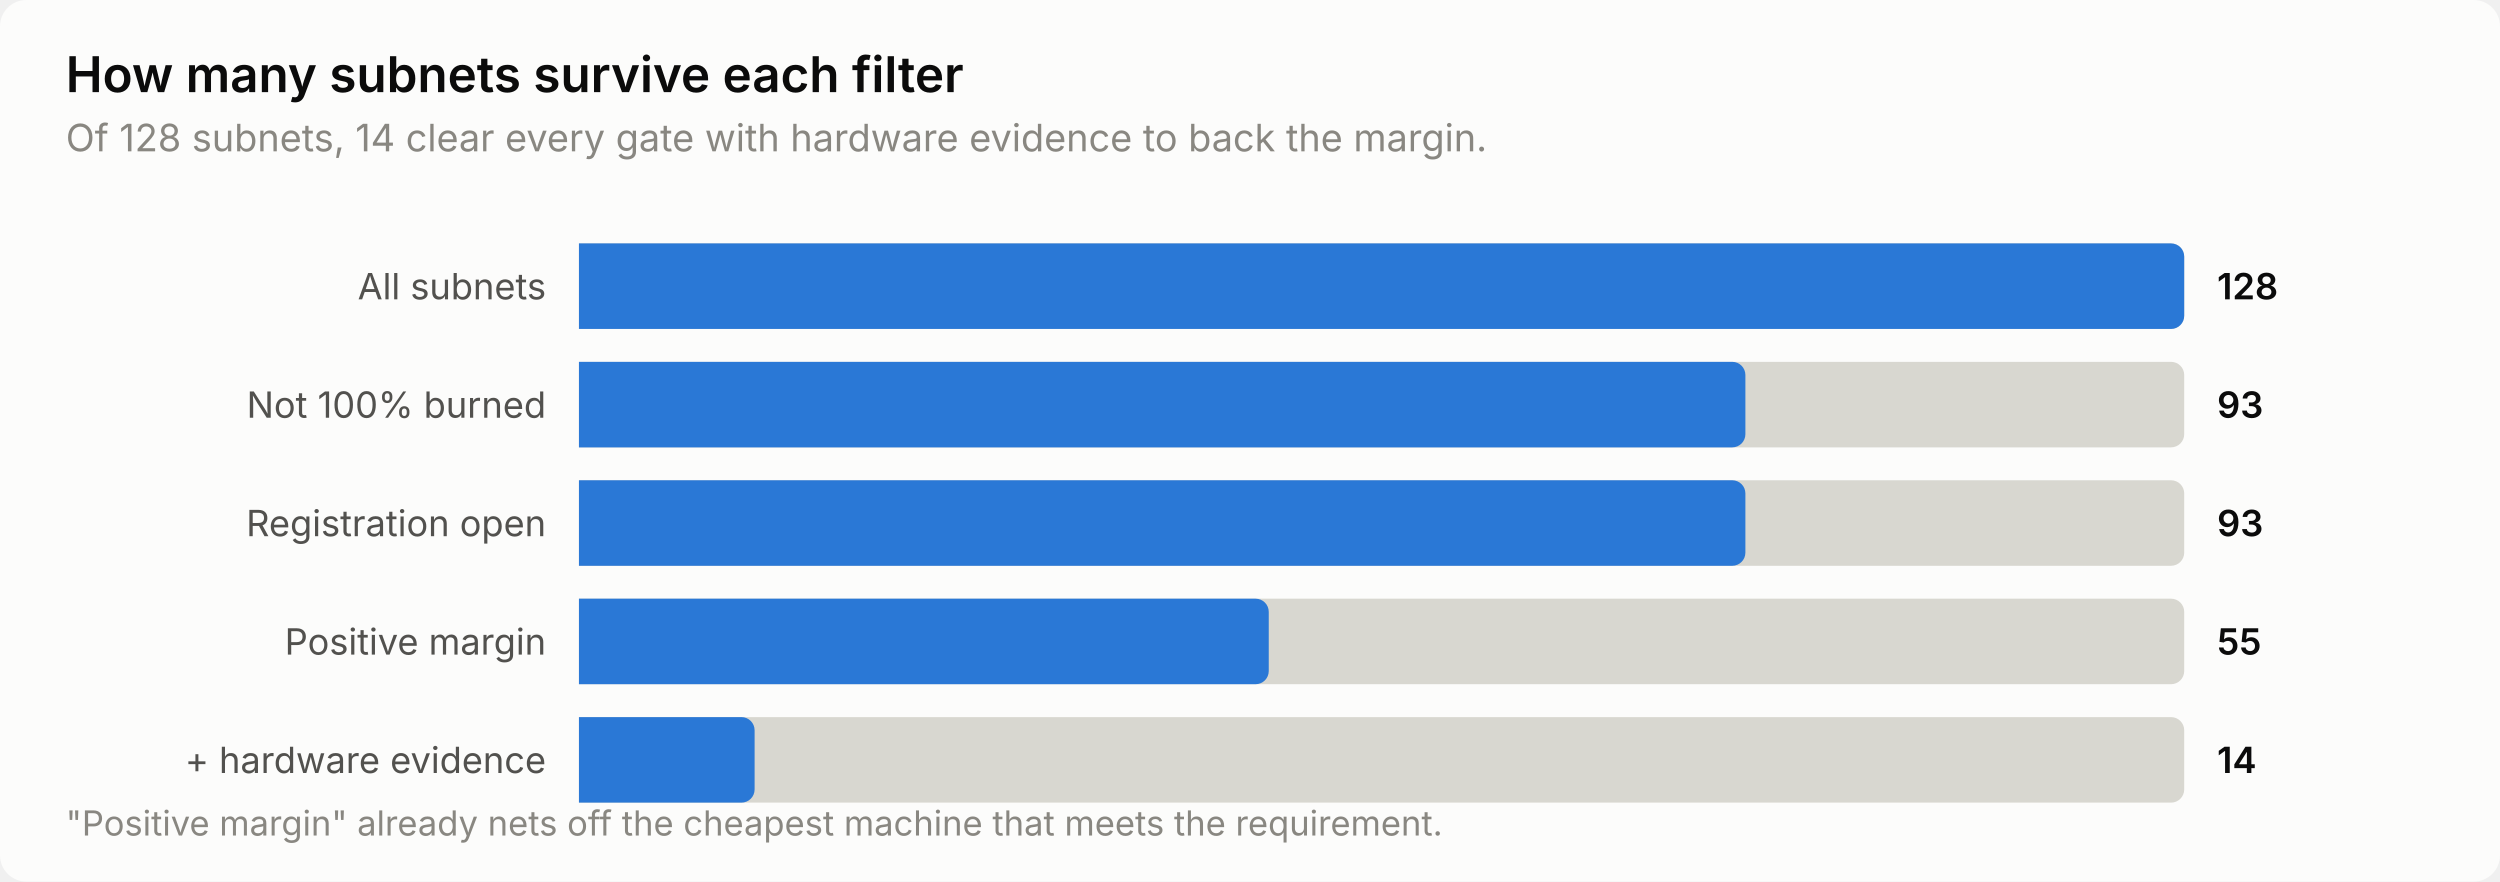
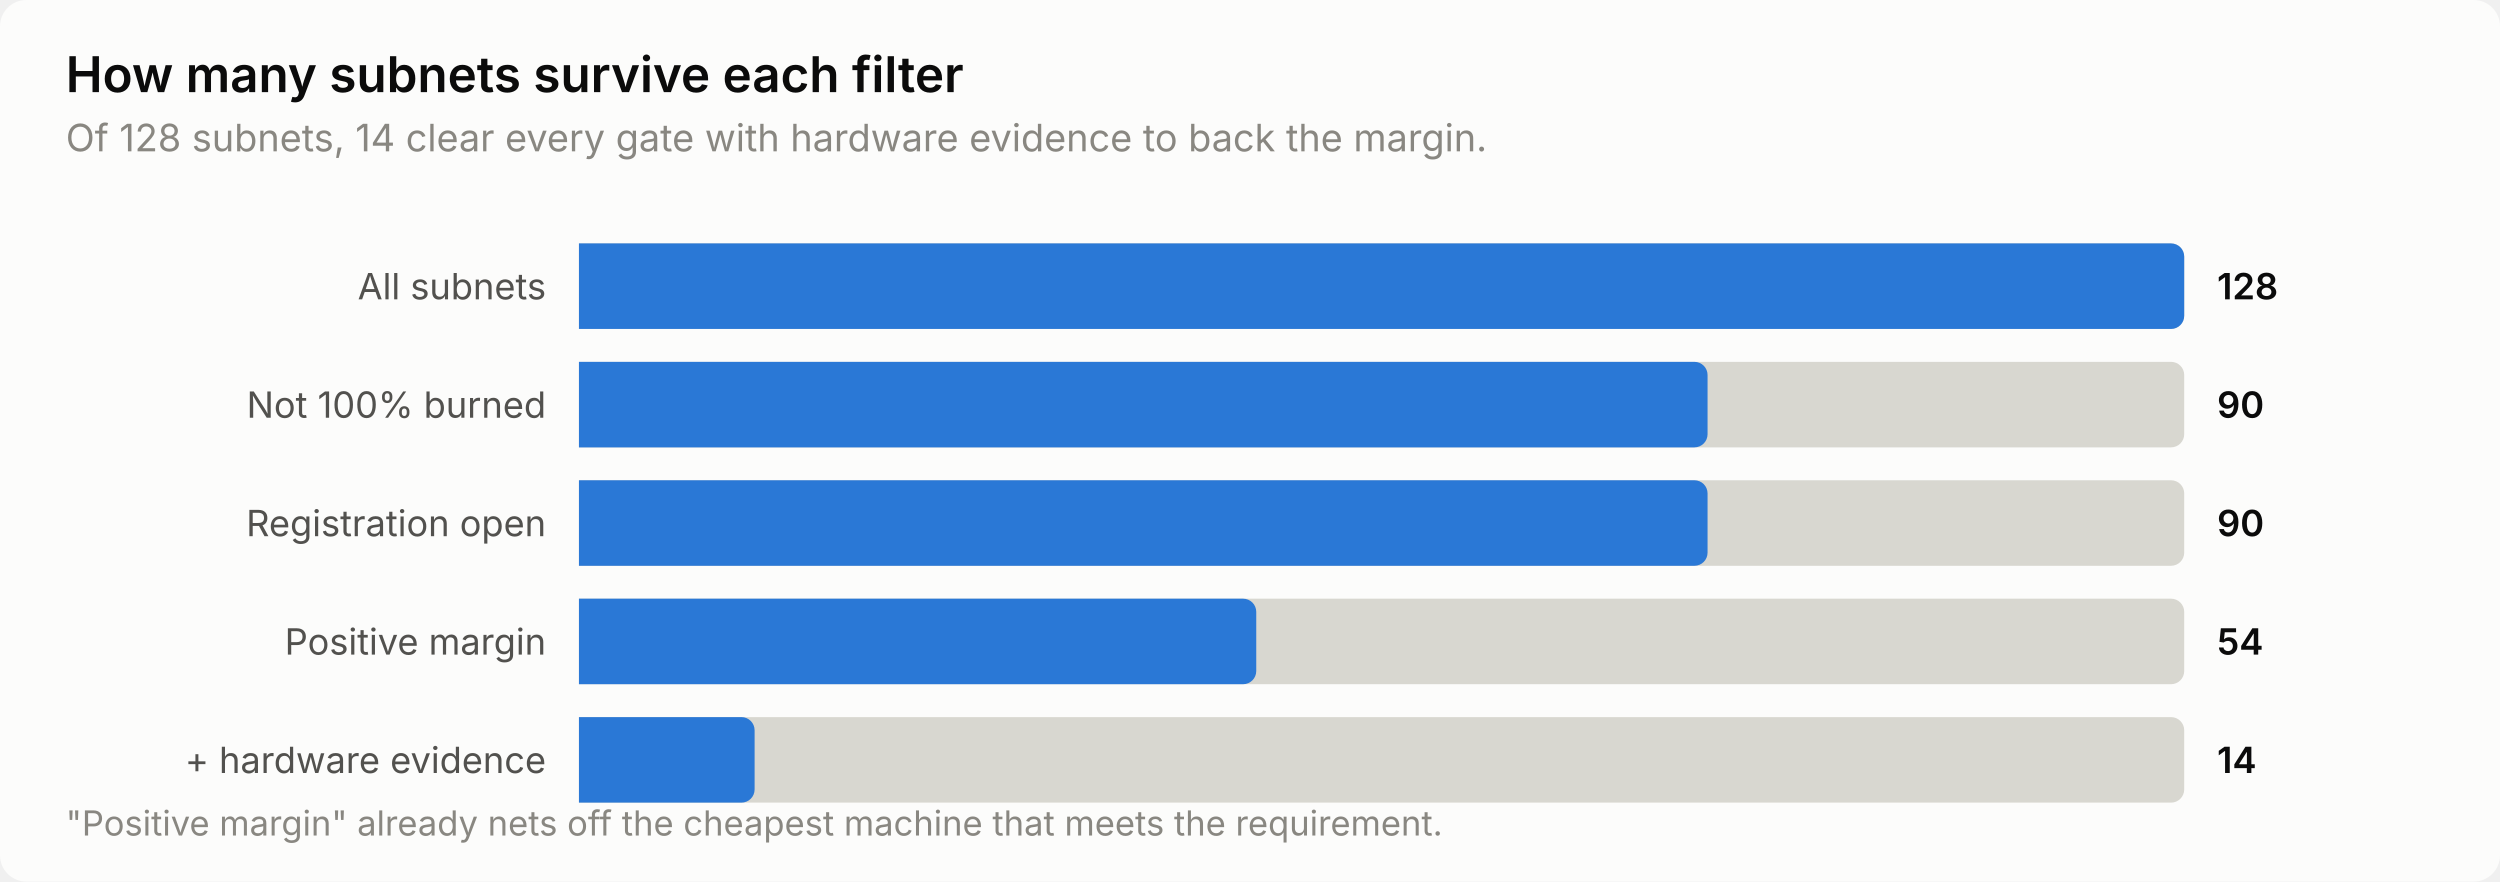
<svg xmlns="http://www.w3.org/2000/svg" width="760" height="268" viewBox="0 0 760 268" role="img" aria-label="How many subnets survive each filter">
  <style>
    text { font-family: system-ui, -apple-system, 'Segoe UI', sans-serif; }
    .t-title { font-size: 15px; font-weight: 600; }
    .t-sub { font-size: 11.5px; }
    .t-lab { font-size: 11px; }
    .t-val { font-size: 11px; font-weight: 600; font-variant-numeric: tabular-nums; }
    .t-tick { font-size: 10.5px; font-variant-numeric: tabular-nums; }

    .surface { fill: #fcfcfb; }
    .ink { fill: #0b0b0b; }
    .ink2 { fill: #52514e; }
    .muted { fill: #898781; }
    .grid { stroke: #e1e0d9; }
    .axis { stroke: #c3c2b7; }
    .accent { fill: #2a78d6; }
    .critical { fill: #d03b3b; }
    .deemph { fill: #d8d7d0; }

    @media (prefers-color-scheme: dark) {
      .surface { fill: #1a1a19; }
      .ink { fill: #ffffff; }
      .ink2 { fill: #c3c2b7; }
      .muted { fill: #898781; }
      .grid { stroke: #2c2c2a; }
      .axis { stroke: #383835; }
      .accent { fill: #3987e5; }
      .deemph { fill: #3a3a37; }
    }
</style>
  <rect class="surface" width="760" height="268" rx="8" />
  <text class="ink t-title" x="20" y="28">How many subnets survive each filter</text>
  <text class="muted t-sub" x="20" y="46">Of 128 subnets, 14 clear every gate with hardware evidence to back the margin.</text>
  <text class="ink2 t-lab" x="166" y="91" text-anchor="end">All subnets</text>
  <path class="deemph" d="M176.0,74.0 H660.0 a4.0,4.0 0 0 1 4.0,4.0 V96.0 a4.0,4.0 0 0 1 -4.0,4.0 H176.0 Z" />
  <path class="accent" d="M176.0,74.0 H660.0 a4.0,4.0 0 0 1 4.0,4.0 V96.0 a4.0,4.0 0 0 1 -4.0,4.0 H176.0 Z" />
  <text class="ink t-val" x="674" y="91">128</text>
  <text class="ink2 t-lab" x="166" y="127" text-anchor="end">Not 100% burned</text>
  <path class="deemph" d="M176.0,110.0 H660.0 a4.0,4.0 0 0 1 4.0,4.0 V132.0 a4.0,4.0 0 0 1 -4.0,4.0 H176.0 Z" />
-   <path class="accent" d="M176.0,110.0 H526.6 a4.0,4.0 0 0 1 4.0,4.0 V132.0 a4.0,4.0 0 0 1 -4.0,4.0 H176.0 Z" />
-   <text class="ink t-val" x="674" y="127">93</text>
+   <path class="accent" d="M176.0,110.0 H515.1 a4.0,4.0 0 0 1 4.0,4.0 V132.0 a4.0,4.0 0 0 1 -4.0,4.0 H176.0 Z" />
+   <text class="ink t-val" x="674" y="127">90</text>
  <text class="ink2 t-lab" x="166" y="163" text-anchor="end">Registration open</text>
  <path class="deemph" d="M176.0,146.0 H660.0 a4.0,4.0 0 0 1 4.0,4.0 V168.0 a4.0,4.0 0 0 1 -4.0,4.0 H176.0 Z" />
-   <path class="accent" d="M176.0,146.0 H526.6 a4.0,4.0 0 0 1 4.0,4.0 V168.0 a4.0,4.0 0 0 1 -4.0,4.0 H176.0 Z" />
-   <text class="ink t-val" x="674" y="163">93</text>
+   <path class="accent" d="M176.0,146.0 H515.1 a4.0,4.0 0 0 1 4.0,4.0 V168.0 a4.0,4.0 0 0 1 -4.0,4.0 H176.0 Z" />
+   <text class="ink t-val" x="674" y="163">90</text>
  <text class="ink2 t-lab" x="166" y="199" text-anchor="end">Positive margin</text>
  <path class="deemph" d="M176.0,182.0 H660.0 a4.0,4.0 0 0 1 4.0,4.0 V204.0 a4.0,4.0 0 0 1 -4.0,4.0 H176.0 Z" />
-   <path class="accent" d="M176.0,182.0 H381.7 a4.0,4.0 0 0 1 4.0,4.0 V204.0 a4.0,4.0 0 0 1 -4.0,4.0 H176.0 Z" />
-   <text class="ink t-val" x="674" y="199">55</text>
+   <path class="accent" d="M176.0,182.0 H377.9 a4.0,4.0 0 0 1 4.0,4.0 V204.0 a4.0,4.0 0 0 1 -4.0,4.0 H176.0 Z" />
+   <text class="ink t-val" x="674" y="199">54</text>
  <text class="ink2 t-lab" x="166" y="235" text-anchor="end">+ hardware evidence</text>
  <path class="deemph" d="M176.0,218.0 H660.0 a4.0,4.0 0 0 1 4.0,4.0 V240.0 a4.0,4.0 0 0 1 -4.0,4.0 H176.0 Z" />
  <path class="accent" d="M176.0,218.0 H225.4 a4.0,4.0 0 0 1 4.0,4.0 V240.0 a4.0,4.0 0 0 1 -4.0,4.0 H176.0 Z" />
  <text class="ink t-val" x="674" y="235">14</text>
  <text class="muted t-tick" x="20" y="254">"Positive margin" already nets off the cheapest machine that meets the requirement.</text>
</svg>
